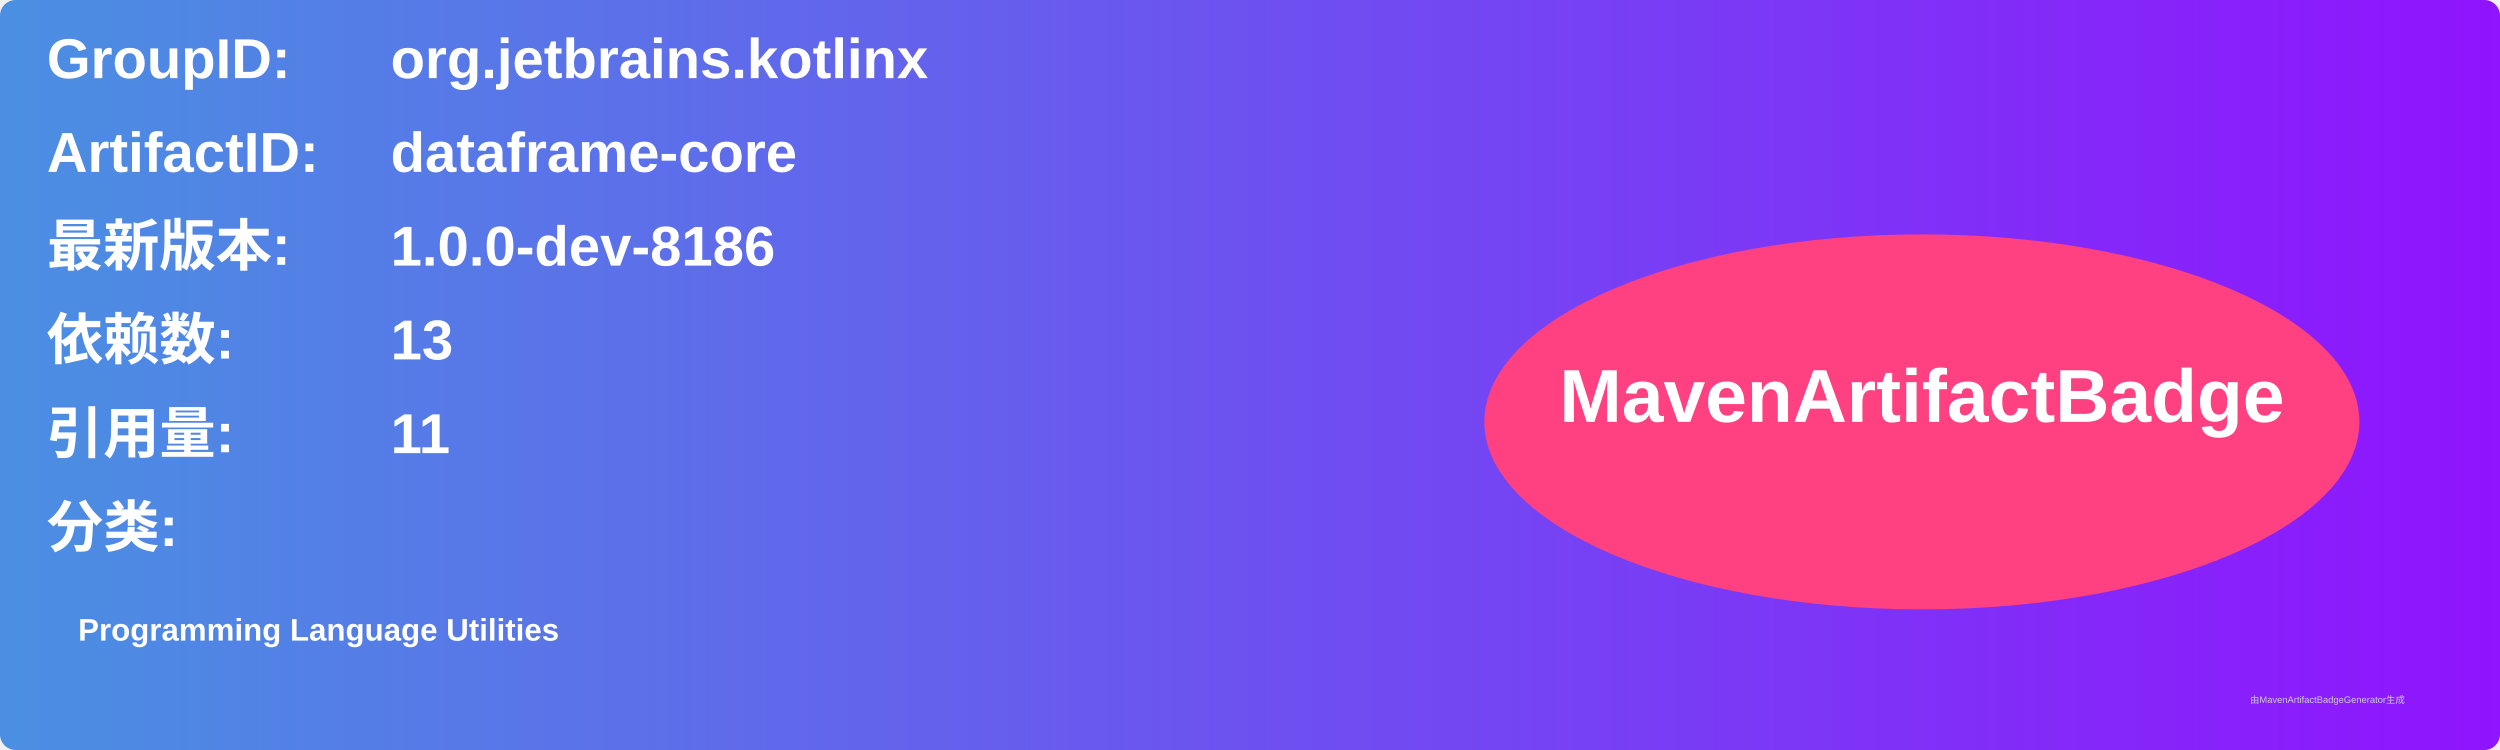
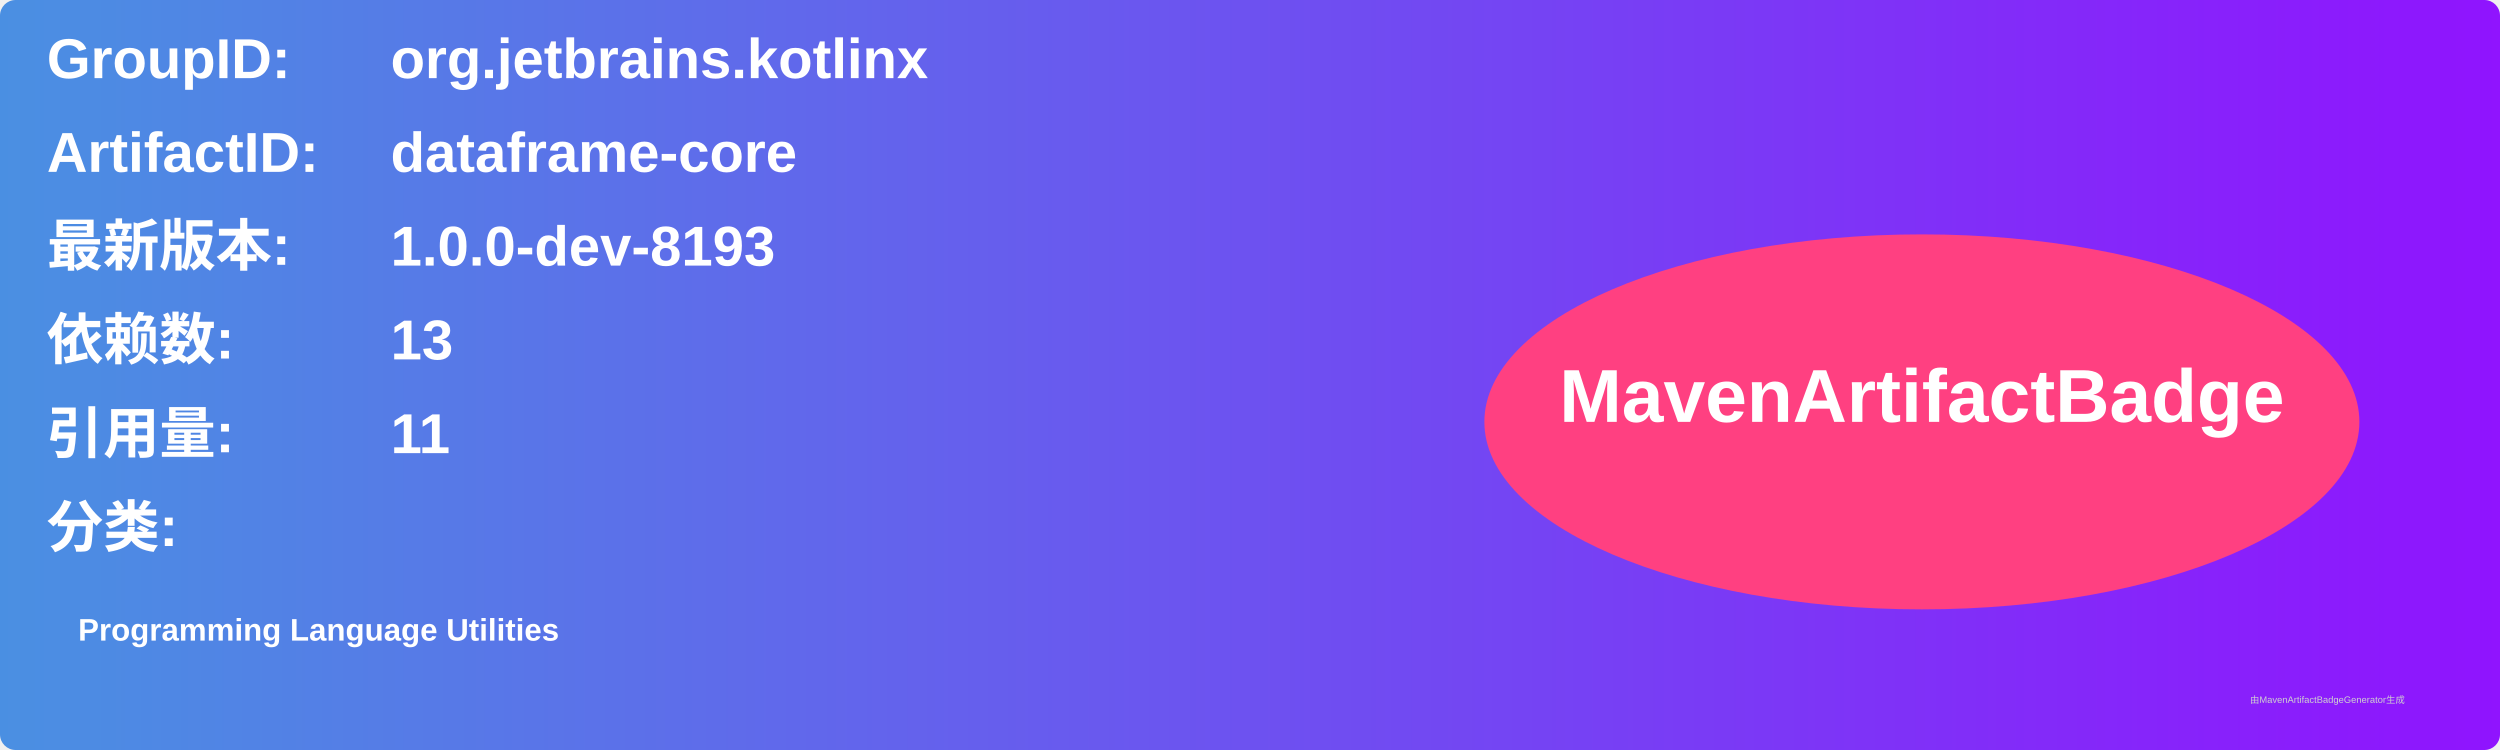
<svg xmlns="http://www.w3.org/2000/svg" width="800" height="240" viewBox="0 0 800 240">
  <linearGradient id="grad" x1="0%" y1="0%" x2="100%" y2="0%">
    <stop offset="0%" stop-color="#4a90e2" />
    <stop offset="100%" stop-color="#9013fe" />
  </linearGradient>
  <rect width="100%" height="100%" rx="5" ry="5" fill="url(#grad)" />
  <g transform="translate(15, 15)">
    <text x="0" y="10" font-family="Arial" font-size="18" fill="white" font-weight="bold" width="260">GroupID:</text>
    <text x="110" y="10" font-family="Arial" font-size="18" fill="white" font-weight="bold" width="460">org.jetbrains.kotlinx</text>
    <text x="0" y="40" font-family="Arial" font-size="18" fill="white" font-weight="bold" width="260">ArtifactID:</text>
    <text x="110" y="40" font-family="Arial" font-size="18" fill="white" font-weight="bold" width="460">dataframe-core</text>
    <text x="0" y="70" font-family="Arial" font-size="18" fill="white" font-weight="bold">最新版本:</text>
    <text x="110" y="70" font-family="Arial" font-size="18" fill="white" font-weight="bold">
-       <tspan font-weight="bold">1.0.0-dev-8186</tspan>
+       <tspan font-weight="bold">1.0.0-dev-8193</tspan>
    </text>
    <text x="0" y="100" font-family="Arial" font-size="18" fill="white" font-weight="bold">依赖数: </text>
    <text x="110" y="100" font-family="Arial" font-size="18" fill="white">
      <tspan font-weight="bold">13</tspan>
    </text>
    <text x="0" y="130" font-family="Arial" font-size="18" fill="white" font-weight="bold">引用量: </text>
    <text x="110" y="130" font-family="Arial" font-size="18" fill="white">
      <tspan font-weight="bold">11</tspan>
    </text>
    <text x="0" y="160" font-family="Arial" font-size="18" fill="white" font-weight="bold">分类:</text>
    <text x="10" y="190" font-family="Arial" font-size="10" fill="white">
      <tspan font-weight="bold">Programming Language Utilities</tspan>
    </text>
    <ellipse cx="600" cy="120" rx="140" ry="60" fill="#ff4081" />
    <text x="600" y="120" text-anchor="middle" font-family="Arial" font-size="24" fill="white" font-weight="bold">MavenArtifactBadge</text>
  </g>
  <text x="720" y="225" font-family="Arial" font-size="3" fill="#d0d0d0">由MavenArtifactBadgeGenerator生成</text>
</svg>
